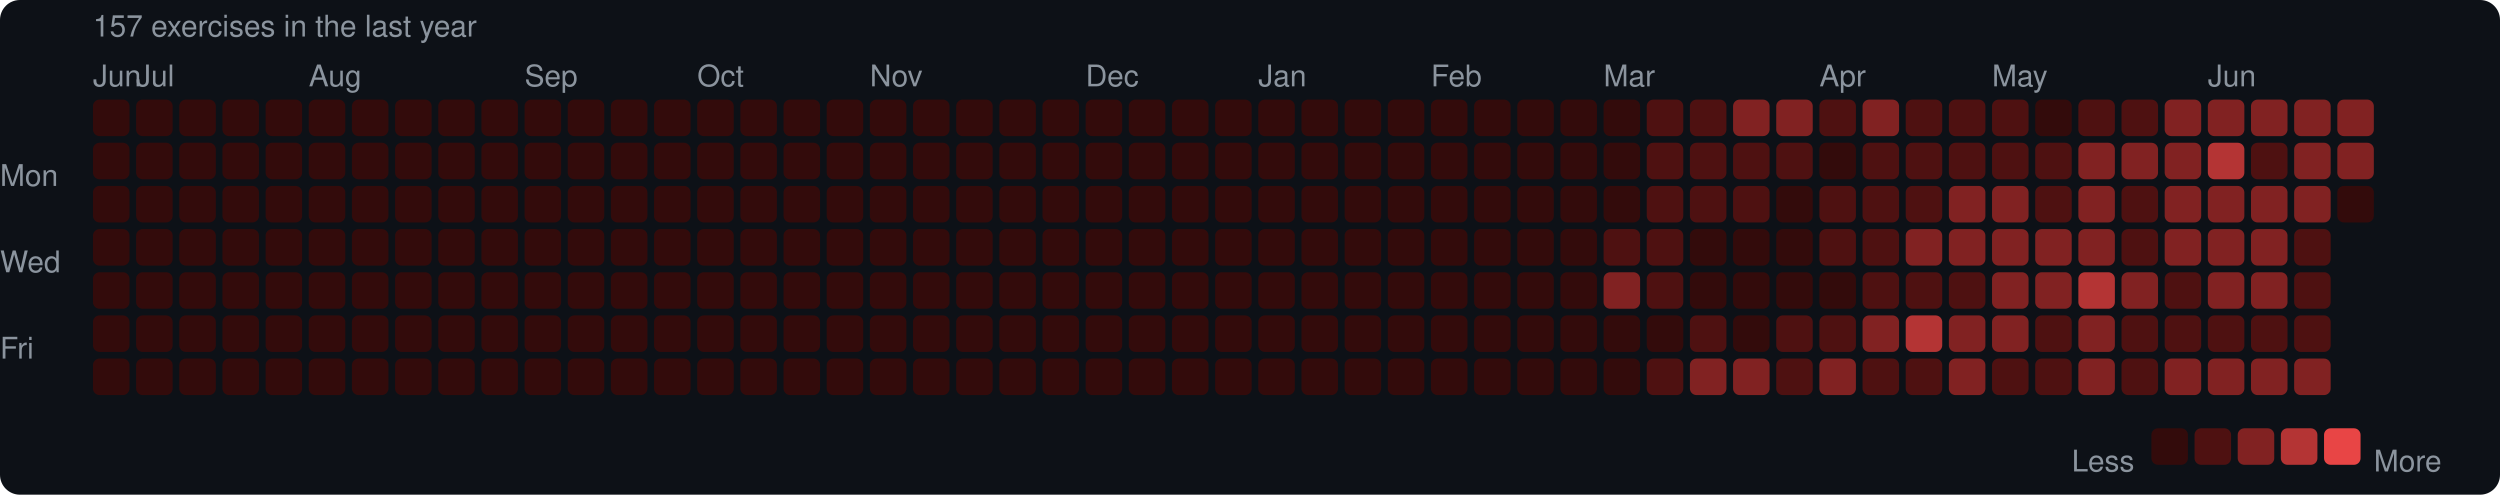
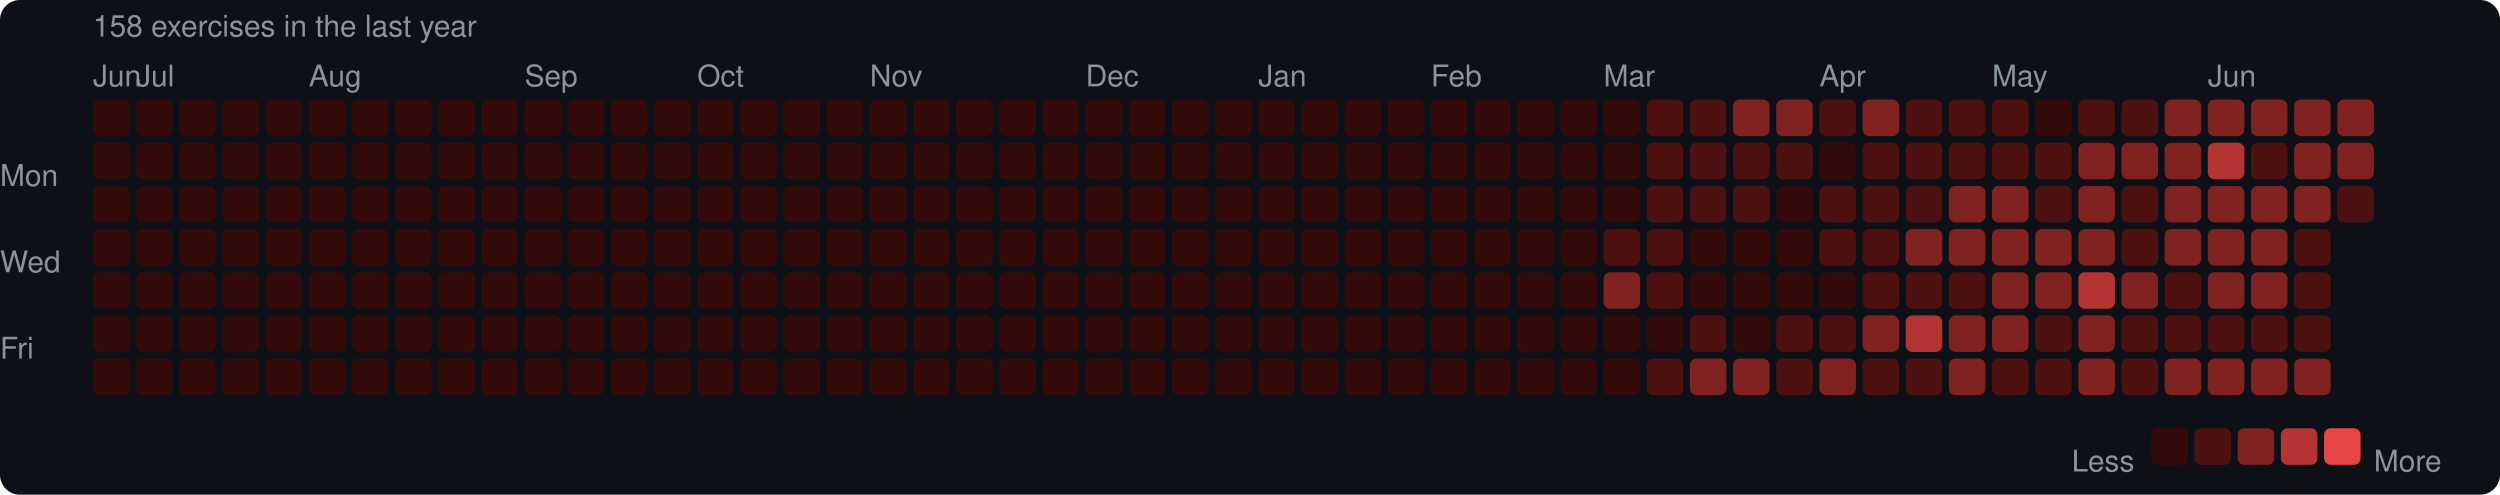
<svg xmlns="http://www.w3.org/2000/svg" width="753" height="149" viewBox="0 0 753 149">
  <rect width="753" height="149" rx="6" fill="#0d1117" />
  <style>text { font-family: -apple-system, BlinkMacSystemFont, "Segoe UI", Helvetica, Arial, sans-serif; fill: #8b949e; font-size: 9px; }</style>
-   <text x="28" y="11" font-size="9">157 exercises in the last year</text>
+   <text x="28" y="11" font-size="9">158 exercises in the last year</text>
  <text x="28" y="26">Jun</text>
  <text x="41" y="26">Jul</text>
  <text x="93" y="26">Aug</text>
  <text x="158" y="26">Sep</text>
  <text x="210" y="26">Oct</text>
  <text x="262" y="26">Nov</text>
  <text x="327" y="26">Dec</text>
  <text x="379" y="26">Jan</text>
  <text x="431" y="26">Feb</text>
  <text x="483" y="26">Mar</text>
  <text x="548" y="26">Apr</text>
  <text x="600" y="26">May</text>
  <text x="665" y="26">Jun</text>
  <text x="0" y="53" dominant-baseline="middle">Mon</text>
  <text x="0" y="79" dominant-baseline="middle">Wed</text>
  <text x="0" y="105" dominant-baseline="middle">Fri</text>
  <rect x="28" y="30" width="11" height="11" rx="2" fill="#330b0b" />
  <rect x="28" y="43" width="11" height="11" rx="2" fill="#330b0b" />
  <rect x="28" y="56" width="11" height="11" rx="2" fill="#330b0b" />
  <rect x="28" y="69" width="11" height="11" rx="2" fill="#330b0b" />
  <rect x="28" y="82" width="11" height="11" rx="2" fill="#330b0b" />
  <rect x="28" y="95" width="11" height="11" rx="2" fill="#330b0b" />
  <rect x="28" y="108" width="11" height="11" rx="2" fill="#330b0b" />
  <rect x="41" y="30" width="11" height="11" rx="2" fill="#330b0b" />
  <rect x="41" y="43" width="11" height="11" rx="2" fill="#330b0b" />
  <rect x="41" y="56" width="11" height="11" rx="2" fill="#330b0b" />
  <rect x="41" y="69" width="11" height="11" rx="2" fill="#330b0b" />
  <rect x="41" y="82" width="11" height="11" rx="2" fill="#330b0b" />
  <rect x="41" y="95" width="11" height="11" rx="2" fill="#330b0b" />
  <rect x="41" y="108" width="11" height="11" rx="2" fill="#330b0b" />
  <rect x="54" y="30" width="11" height="11" rx="2" fill="#330b0b" />
  <rect x="54" y="43" width="11" height="11" rx="2" fill="#330b0b" />
  <rect x="54" y="56" width="11" height="11" rx="2" fill="#330b0b" />
  <rect x="54" y="69" width="11" height="11" rx="2" fill="#330b0b" />
  <rect x="54" y="82" width="11" height="11" rx="2" fill="#330b0b" />
  <rect x="54" y="95" width="11" height="11" rx="2" fill="#330b0b" />
  <rect x="54" y="108" width="11" height="11" rx="2" fill="#330b0b" />
  <rect x="67" y="30" width="11" height="11" rx="2" fill="#330b0b" />
  <rect x="67" y="43" width="11" height="11" rx="2" fill="#330b0b" />
  <rect x="67" y="56" width="11" height="11" rx="2" fill="#330b0b" />
  <rect x="67" y="69" width="11" height="11" rx="2" fill="#330b0b" />
  <rect x="67" y="82" width="11" height="11" rx="2" fill="#330b0b" />
  <rect x="67" y="95" width="11" height="11" rx="2" fill="#330b0b" />
  <rect x="67" y="108" width="11" height="11" rx="2" fill="#330b0b" />
  <rect x="80" y="30" width="11" height="11" rx="2" fill="#330b0b" />
  <rect x="80" y="43" width="11" height="11" rx="2" fill="#330b0b" />
  <rect x="80" y="56" width="11" height="11" rx="2" fill="#330b0b" />
  <rect x="80" y="69" width="11" height="11" rx="2" fill="#330b0b" />
  <rect x="80" y="82" width="11" height="11" rx="2" fill="#330b0b" />
  <rect x="80" y="95" width="11" height="11" rx="2" fill="#330b0b" />
  <rect x="80" y="108" width="11" height="11" rx="2" fill="#330b0b" />
  <rect x="93" y="30" width="11" height="11" rx="2" fill="#330b0b" />
  <rect x="93" y="43" width="11" height="11" rx="2" fill="#330b0b" />
  <rect x="93" y="56" width="11" height="11" rx="2" fill="#330b0b" />
  <rect x="93" y="69" width="11" height="11" rx="2" fill="#330b0b" />
  <rect x="93" y="82" width="11" height="11" rx="2" fill="#330b0b" />
  <rect x="93" y="95" width="11" height="11" rx="2" fill="#330b0b" />
  <rect x="93" y="108" width="11" height="11" rx="2" fill="#330b0b" />
  <rect x="106" y="30" width="11" height="11" rx="2" fill="#330b0b" />
  <rect x="106" y="43" width="11" height="11" rx="2" fill="#330b0b" />
  <rect x="106" y="56" width="11" height="11" rx="2" fill="#330b0b" />
  <rect x="106" y="69" width="11" height="11" rx="2" fill="#330b0b" />
  <rect x="106" y="82" width="11" height="11" rx="2" fill="#330b0b" />
  <rect x="106" y="95" width="11" height="11" rx="2" fill="#330b0b" />
  <rect x="106" y="108" width="11" height="11" rx="2" fill="#330b0b" />
  <rect x="119" y="30" width="11" height="11" rx="2" fill="#330b0b" />
  <rect x="119" y="43" width="11" height="11" rx="2" fill="#330b0b" />
  <rect x="119" y="56" width="11" height="11" rx="2" fill="#330b0b" />
  <rect x="119" y="69" width="11" height="11" rx="2" fill="#330b0b" />
  <rect x="119" y="82" width="11" height="11" rx="2" fill="#330b0b" />
  <rect x="119" y="95" width="11" height="11" rx="2" fill="#330b0b" />
  <rect x="119" y="108" width="11" height="11" rx="2" fill="#330b0b" />
  <rect x="132" y="30" width="11" height="11" rx="2" fill="#330b0b" />
  <rect x="132" y="43" width="11" height="11" rx="2" fill="#330b0b" />
  <rect x="132" y="56" width="11" height="11" rx="2" fill="#330b0b" />
  <rect x="132" y="69" width="11" height="11" rx="2" fill="#330b0b" />
  <rect x="132" y="82" width="11" height="11" rx="2" fill="#330b0b" />
  <rect x="132" y="95" width="11" height="11" rx="2" fill="#330b0b" />
  <rect x="132" y="108" width="11" height="11" rx="2" fill="#330b0b" />
  <rect x="145" y="30" width="11" height="11" rx="2" fill="#330b0b" />
  <rect x="145" y="43" width="11" height="11" rx="2" fill="#330b0b" />
  <rect x="145" y="56" width="11" height="11" rx="2" fill="#330b0b" />
  <rect x="145" y="69" width="11" height="11" rx="2" fill="#330b0b" />
  <rect x="145" y="82" width="11" height="11" rx="2" fill="#330b0b" />
  <rect x="145" y="95" width="11" height="11" rx="2" fill="#330b0b" />
  <rect x="145" y="108" width="11" height="11" rx="2" fill="#330b0b" />
  <rect x="158" y="30" width="11" height="11" rx="2" fill="#330b0b" />
  <rect x="158" y="43" width="11" height="11" rx="2" fill="#330b0b" />
  <rect x="158" y="56" width="11" height="11" rx="2" fill="#330b0b" />
  <rect x="158" y="69" width="11" height="11" rx="2" fill="#330b0b" />
  <rect x="158" y="82" width="11" height="11" rx="2" fill="#330b0b" />
  <rect x="158" y="95" width="11" height="11" rx="2" fill="#330b0b" />
  <rect x="158" y="108" width="11" height="11" rx="2" fill="#330b0b" />
  <rect x="171" y="30" width="11" height="11" rx="2" fill="#330b0b" />
  <rect x="171" y="43" width="11" height="11" rx="2" fill="#330b0b" />
  <rect x="171" y="56" width="11" height="11" rx="2" fill="#330b0b" />
  <rect x="171" y="69" width="11" height="11" rx="2" fill="#330b0b" />
  <rect x="171" y="82" width="11" height="11" rx="2" fill="#330b0b" />
  <rect x="171" y="95" width="11" height="11" rx="2" fill="#330b0b" />
  <rect x="171" y="108" width="11" height="11" rx="2" fill="#330b0b" />
  <rect x="184" y="30" width="11" height="11" rx="2" fill="#330b0b" />
  <rect x="184" y="43" width="11" height="11" rx="2" fill="#330b0b" />
  <rect x="184" y="56" width="11" height="11" rx="2" fill="#330b0b" />
  <rect x="184" y="69" width="11" height="11" rx="2" fill="#330b0b" />
  <rect x="184" y="82" width="11" height="11" rx="2" fill="#330b0b" />
  <rect x="184" y="95" width="11" height="11" rx="2" fill="#330b0b" />
  <rect x="184" y="108" width="11" height="11" rx="2" fill="#330b0b" />
  <rect x="197" y="30" width="11" height="11" rx="2" fill="#330b0b" />
  <rect x="197" y="43" width="11" height="11" rx="2" fill="#330b0b" />
  <rect x="197" y="56" width="11" height="11" rx="2" fill="#330b0b" />
  <rect x="197" y="69" width="11" height="11" rx="2" fill="#330b0b" />
  <rect x="197" y="82" width="11" height="11" rx="2" fill="#330b0b" />
  <rect x="197" y="95" width="11" height="11" rx="2" fill="#330b0b" />
  <rect x="197" y="108" width="11" height="11" rx="2" fill="#330b0b" />
  <rect x="210" y="30" width="11" height="11" rx="2" fill="#330b0b" />
  <rect x="210" y="43" width="11" height="11" rx="2" fill="#330b0b" />
  <rect x="210" y="56" width="11" height="11" rx="2" fill="#330b0b" />
  <rect x="210" y="69" width="11" height="11" rx="2" fill="#330b0b" />
  <rect x="210" y="82" width="11" height="11" rx="2" fill="#330b0b" />
  <rect x="210" y="95" width="11" height="11" rx="2" fill="#330b0b" />
  <rect x="210" y="108" width="11" height="11" rx="2" fill="#330b0b" />
  <rect x="223" y="30" width="11" height="11" rx="2" fill="#330b0b" />
  <rect x="223" y="43" width="11" height="11" rx="2" fill="#330b0b" />
  <rect x="223" y="56" width="11" height="11" rx="2" fill="#330b0b" />
  <rect x="223" y="69" width="11" height="11" rx="2" fill="#330b0b" />
  <rect x="223" y="82" width="11" height="11" rx="2" fill="#330b0b" />
  <rect x="223" y="95" width="11" height="11" rx="2" fill="#330b0b" />
  <rect x="223" y="108" width="11" height="11" rx="2" fill="#330b0b" />
  <rect x="236" y="30" width="11" height="11" rx="2" fill="#330b0b" />
  <rect x="236" y="43" width="11" height="11" rx="2" fill="#330b0b" />
  <rect x="236" y="56" width="11" height="11" rx="2" fill="#330b0b" />
  <rect x="236" y="69" width="11" height="11" rx="2" fill="#330b0b" />
  <rect x="236" y="82" width="11" height="11" rx="2" fill="#330b0b" />
  <rect x="236" y="95" width="11" height="11" rx="2" fill="#330b0b" />
  <rect x="236" y="108" width="11" height="11" rx="2" fill="#330b0b" />
  <rect x="249" y="30" width="11" height="11" rx="2" fill="#330b0b" />
  <rect x="249" y="43" width="11" height="11" rx="2" fill="#330b0b" />
  <rect x="249" y="56" width="11" height="11" rx="2" fill="#330b0b" />
  <rect x="249" y="69" width="11" height="11" rx="2" fill="#330b0b" />
  <rect x="249" y="82" width="11" height="11" rx="2" fill="#330b0b" />
  <rect x="249" y="95" width="11" height="11" rx="2" fill="#330b0b" />
  <rect x="249" y="108" width="11" height="11" rx="2" fill="#330b0b" />
  <rect x="262" y="30" width="11" height="11" rx="2" fill="#330b0b" />
  <rect x="262" y="43" width="11" height="11" rx="2" fill="#330b0b" />
  <rect x="262" y="56" width="11" height="11" rx="2" fill="#330b0b" />
  <rect x="262" y="69" width="11" height="11" rx="2" fill="#330b0b" />
  <rect x="262" y="82" width="11" height="11" rx="2" fill="#330b0b" />
  <rect x="262" y="95" width="11" height="11" rx="2" fill="#330b0b" />
  <rect x="262" y="108" width="11" height="11" rx="2" fill="#330b0b" />
  <rect x="275" y="30" width="11" height="11" rx="2" fill="#330b0b" />
  <rect x="275" y="43" width="11" height="11" rx="2" fill="#330b0b" />
  <rect x="275" y="56" width="11" height="11" rx="2" fill="#330b0b" />
  <rect x="275" y="69" width="11" height="11" rx="2" fill="#330b0b" />
  <rect x="275" y="82" width="11" height="11" rx="2" fill="#330b0b" />
  <rect x="275" y="95" width="11" height="11" rx="2" fill="#330b0b" />
  <rect x="275" y="108" width="11" height="11" rx="2" fill="#330b0b" />
  <rect x="288" y="30" width="11" height="11" rx="2" fill="#330b0b" />
  <rect x="288" y="43" width="11" height="11" rx="2" fill="#330b0b" />
  <rect x="288" y="56" width="11" height="11" rx="2" fill="#330b0b" />
  <rect x="288" y="69" width="11" height="11" rx="2" fill="#330b0b" />
  <rect x="288" y="82" width="11" height="11" rx="2" fill="#330b0b" />
  <rect x="288" y="95" width="11" height="11" rx="2" fill="#330b0b" />
  <rect x="288" y="108" width="11" height="11" rx="2" fill="#330b0b" />
  <rect x="301" y="30" width="11" height="11" rx="2" fill="#330b0b" />
  <rect x="301" y="43" width="11" height="11" rx="2" fill="#330b0b" />
  <rect x="301" y="56" width="11" height="11" rx="2" fill="#330b0b" />
  <rect x="301" y="69" width="11" height="11" rx="2" fill="#330b0b" />
  <rect x="301" y="82" width="11" height="11" rx="2" fill="#330b0b" />
  <rect x="301" y="95" width="11" height="11" rx="2" fill="#330b0b" />
  <rect x="301" y="108" width="11" height="11" rx="2" fill="#330b0b" />
  <rect x="314" y="30" width="11" height="11" rx="2" fill="#330b0b" />
  <rect x="314" y="43" width="11" height="11" rx="2" fill="#330b0b" />
  <rect x="314" y="56" width="11" height="11" rx="2" fill="#330b0b" />
  <rect x="314" y="69" width="11" height="11" rx="2" fill="#330b0b" />
  <rect x="314" y="82" width="11" height="11" rx="2" fill="#330b0b" />
  <rect x="314" y="95" width="11" height="11" rx="2" fill="#330b0b" />
  <rect x="314" y="108" width="11" height="11" rx="2" fill="#330b0b" />
  <rect x="327" y="30" width="11" height="11" rx="2" fill="#330b0b" />
  <rect x="327" y="43" width="11" height="11" rx="2" fill="#330b0b" />
  <rect x="327" y="56" width="11" height="11" rx="2" fill="#330b0b" />
  <rect x="327" y="69" width="11" height="11" rx="2" fill="#330b0b" />
  <rect x="327" y="82" width="11" height="11" rx="2" fill="#330b0b" />
  <rect x="327" y="95" width="11" height="11" rx="2" fill="#330b0b" />
  <rect x="327" y="108" width="11" height="11" rx="2" fill="#330b0b" />
  <rect x="340" y="30" width="11" height="11" rx="2" fill="#330b0b" />
  <rect x="340" y="43" width="11" height="11" rx="2" fill="#330b0b" />
  <rect x="340" y="56" width="11" height="11" rx="2" fill="#330b0b" />
  <rect x="340" y="69" width="11" height="11" rx="2" fill="#330b0b" />
  <rect x="340" y="82" width="11" height="11" rx="2" fill="#330b0b" />
  <rect x="340" y="95" width="11" height="11" rx="2" fill="#330b0b" />
  <rect x="340" y="108" width="11" height="11" rx="2" fill="#330b0b" />
  <rect x="353" y="30" width="11" height="11" rx="2" fill="#330b0b" />
  <rect x="353" y="43" width="11" height="11" rx="2" fill="#330b0b" />
  <rect x="353" y="56" width="11" height="11" rx="2" fill="#330b0b" />
  <rect x="353" y="69" width="11" height="11" rx="2" fill="#330b0b" />
  <rect x="353" y="82" width="11" height="11" rx="2" fill="#330b0b" />
  <rect x="353" y="95" width="11" height="11" rx="2" fill="#330b0b" />
  <rect x="353" y="108" width="11" height="11" rx="2" fill="#330b0b" />
  <rect x="366" y="30" width="11" height="11" rx="2" fill="#330b0b" />
  <rect x="366" y="43" width="11" height="11" rx="2" fill="#330b0b" />
  <rect x="366" y="56" width="11" height="11" rx="2" fill="#330b0b" />
  <rect x="366" y="69" width="11" height="11" rx="2" fill="#330b0b" />
  <rect x="366" y="82" width="11" height="11" rx="2" fill="#330b0b" />
  <rect x="366" y="95" width="11" height="11" rx="2" fill="#330b0b" />
  <rect x="366" y="108" width="11" height="11" rx="2" fill="#330b0b" />
  <rect x="379" y="30" width="11" height="11" rx="2" fill="#330b0b" />
  <rect x="379" y="43" width="11" height="11" rx="2" fill="#330b0b" />
  <rect x="379" y="56" width="11" height="11" rx="2" fill="#330b0b" />
  <rect x="379" y="69" width="11" height="11" rx="2" fill="#330b0b" />
  <rect x="379" y="82" width="11" height="11" rx="2" fill="#330b0b" />
  <rect x="379" y="95" width="11" height="11" rx="2" fill="#330b0b" />
  <rect x="379" y="108" width="11" height="11" rx="2" fill="#330b0b" />
  <rect x="392" y="30" width="11" height="11" rx="2" fill="#330b0b" />
  <rect x="392" y="43" width="11" height="11" rx="2" fill="#330b0b" />
  <rect x="392" y="56" width="11" height="11" rx="2" fill="#330b0b" />
  <rect x="392" y="69" width="11" height="11" rx="2" fill="#330b0b" />
  <rect x="392" y="82" width="11" height="11" rx="2" fill="#330b0b" />
  <rect x="392" y="95" width="11" height="11" rx="2" fill="#330b0b" />
  <rect x="392" y="108" width="11" height="11" rx="2" fill="#330b0b" />
  <rect x="405" y="30" width="11" height="11" rx="2" fill="#330b0b" />
  <rect x="405" y="43" width="11" height="11" rx="2" fill="#330b0b" />
  <rect x="405" y="56" width="11" height="11" rx="2" fill="#330b0b" />
  <rect x="405" y="69" width="11" height="11" rx="2" fill="#330b0b" />
  <rect x="405" y="82" width="11" height="11" rx="2" fill="#330b0b" />
  <rect x="405" y="95" width="11" height="11" rx="2" fill="#330b0b" />
  <rect x="405" y="108" width="11" height="11" rx="2" fill="#330b0b" />
  <rect x="418" y="30" width="11" height="11" rx="2" fill="#330b0b" />
  <rect x="418" y="43" width="11" height="11" rx="2" fill="#330b0b" />
  <rect x="418" y="56" width="11" height="11" rx="2" fill="#330b0b" />
  <rect x="418" y="69" width="11" height="11" rx="2" fill="#330b0b" />
  <rect x="418" y="82" width="11" height="11" rx="2" fill="#330b0b" />
  <rect x="418" y="95" width="11" height="11" rx="2" fill="#330b0b" />
  <rect x="418" y="108" width="11" height="11" rx="2" fill="#330b0b" />
  <rect x="431" y="30" width="11" height="11" rx="2" fill="#330b0b" />
  <rect x="431" y="43" width="11" height="11" rx="2" fill="#330b0b" />
  <rect x="431" y="56" width="11" height="11" rx="2" fill="#330b0b" />
  <rect x="431" y="69" width="11" height="11" rx="2" fill="#330b0b" />
  <rect x="431" y="82" width="11" height="11" rx="2" fill="#330b0b" />
  <rect x="431" y="95" width="11" height="11" rx="2" fill="#330b0b" />
  <rect x="431" y="108" width="11" height="11" rx="2" fill="#330b0b" />
  <rect x="444" y="30" width="11" height="11" rx="2" fill="#330b0b" />
  <rect x="444" y="43" width="11" height="11" rx="2" fill="#330b0b" />
  <rect x="444" y="56" width="11" height="11" rx="2" fill="#330b0b" />
  <rect x="444" y="69" width="11" height="11" rx="2" fill="#330b0b" />
  <rect x="444" y="82" width="11" height="11" rx="2" fill="#330b0b" />
  <rect x="444" y="95" width="11" height="11" rx="2" fill="#330b0b" />
  <rect x="444" y="108" width="11" height="11" rx="2" fill="#330b0b" />
  <rect x="457" y="30" width="11" height="11" rx="2" fill="#330b0b" />
  <rect x="457" y="43" width="11" height="11" rx="2" fill="#330b0b" />
  <rect x="457" y="56" width="11" height="11" rx="2" fill="#330b0b" />
  <rect x="457" y="69" width="11" height="11" rx="2" fill="#330b0b" />
  <rect x="457" y="82" width="11" height="11" rx="2" fill="#330b0b" />
  <rect x="457" y="95" width="11" height="11" rx="2" fill="#330b0b" />
  <rect x="457" y="108" width="11" height="11" rx="2" fill="#330b0b" />
  <rect x="470" y="30" width="11" height="11" rx="2" fill="#330b0b" />
  <rect x="470" y="43" width="11" height="11" rx="2" fill="#330b0b" />
  <rect x="470" y="56" width="11" height="11" rx="2" fill="#330b0b" />
  <rect x="470" y="69" width="11" height="11" rx="2" fill="#330b0b" />
  <rect x="470" y="82" width="11" height="11" rx="2" fill="#330b0b" />
  <rect x="470" y="95" width="11" height="11" rx="2" fill="#330b0b" />
  <rect x="470" y="108" width="11" height="11" rx="2" fill="#330b0b" />
  <rect x="483" y="30" width="11" height="11" rx="2" fill="#330b0b" />
  <rect x="483" y="43" width="11" height="11" rx="2" fill="#330b0b" />
  <rect x="483" y="56" width="11" height="11" rx="2" fill="#330b0b" />
  <rect x="483" y="69" width="11" height="11" rx="2" fill="#4e1111" />
  <rect x="483" y="82" width="11" height="11" rx="2" fill="#812222" />
  <rect x="483" y="95" width="11" height="11" rx="2" fill="#330b0b" />
  <rect x="483" y="108" width="11" height="11" rx="2" fill="#330b0b" />
  <rect x="496" y="30" width="11" height="11" rx="2" fill="#4e1111" />
  <rect x="496" y="43" width="11" height="11" rx="2" fill="#4e1111" />
  <rect x="496" y="56" width="11" height="11" rx="2" fill="#4e1111" />
  <rect x="496" y="69" width="11" height="11" rx="2" fill="#4e1111" />
  <rect x="496" y="82" width="11" height="11" rx="2" fill="#4e1111" />
  <rect x="496" y="95" width="11" height="11" rx="2" fill="#330b0b" />
  <rect x="496" y="108" width="11" height="11" rx="2" fill="#4e1111" />
  <rect x="509" y="30" width="11" height="11" rx="2" fill="#4e1111" />
  <rect x="509" y="43" width="11" height="11" rx="2" fill="#4e1111" />
  <rect x="509" y="56" width="11" height="11" rx="2" fill="#4e1111" />
  <rect x="509" y="69" width="11" height="11" rx="2" fill="#330b0b" />
  <rect x="509" y="82" width="11" height="11" rx="2" fill="#330b0b" />
  <rect x="509" y="95" width="11" height="11" rx="2" fill="#4e1111" />
  <rect x="509" y="108" width="11" height="11" rx="2" fill="#812222" />
  <rect x="522" y="30" width="11" height="11" rx="2" fill="#812222" />
  <rect x="522" y="43" width="11" height="11" rx="2" fill="#4e1111" />
  <rect x="522" y="56" width="11" height="11" rx="2" fill="#4e1111" />
  <rect x="522" y="69" width="11" height="11" rx="2" fill="#330b0b" />
  <rect x="522" y="82" width="11" height="11" rx="2" fill="#330b0b" />
  <rect x="522" y="95" width="11" height="11" rx="2" fill="#330b0b" />
  <rect x="522" y="108" width="11" height="11" rx="2" fill="#812222" />
  <rect x="535" y="30" width="11" height="11" rx="2" fill="#812222" />
  <rect x="535" y="43" width="11" height="11" rx="2" fill="#4e1111" />
  <rect x="535" y="56" width="11" height="11" rx="2" fill="#330b0b" />
  <rect x="535" y="69" width="11" height="11" rx="2" fill="#330b0b" />
  <rect x="535" y="82" width="11" height="11" rx="2" fill="#330b0b" />
  <rect x="535" y="95" width="11" height="11" rx="2" fill="#4e1111" />
  <rect x="535" y="108" width="11" height="11" rx="2" fill="#4e1111" />
  <rect x="548" y="30" width="11" height="11" rx="2" fill="#4e1111" />
  <rect x="548" y="43" width="11" height="11" rx="2" fill="#330b0b" />
  <rect x="548" y="56" width="11" height="11" rx="2" fill="#4e1111" />
  <rect x="548" y="69" width="11" height="11" rx="2" fill="#4e1111" />
  <rect x="548" y="82" width="11" height="11" rx="2" fill="#330b0b" />
  <rect x="548" y="95" width="11" height="11" rx="2" fill="#4e1111" />
  <rect x="548" y="108" width="11" height="11" rx="2" fill="#812222" />
  <rect x="561" y="30" width="11" height="11" rx="2" fill="#812222" />
  <rect x="561" y="43" width="11" height="11" rx="2" fill="#4e1111" />
  <rect x="561" y="56" width="11" height="11" rx="2" fill="#4e1111" />
  <rect x="561" y="69" width="11" height="11" rx="2" fill="#4e1111" />
  <rect x="561" y="82" width="11" height="11" rx="2" fill="#4e1111" />
  <rect x="561" y="95" width="11" height="11" rx="2" fill="#812222" />
  <rect x="561" y="108" width="11" height="11" rx="2" fill="#4e1111" />
  <rect x="574" y="30" width="11" height="11" rx="2" fill="#4e1111" />
  <rect x="574" y="43" width="11" height="11" rx="2" fill="#4e1111" />
  <rect x="574" y="56" width="11" height="11" rx="2" fill="#4e1111" />
  <rect x="574" y="69" width="11" height="11" rx="2" fill="#812222" />
  <rect x="574" y="82" width="11" height="11" rx="2" fill="#4e1111" />
  <rect x="574" y="95" width="11" height="11" rx="2" fill="#b43434" />
  <rect x="574" y="108" width="11" height="11" rx="2" fill="#4e1111" />
  <rect x="587" y="30" width="11" height="11" rx="2" fill="#4e1111" />
  <rect x="587" y="43" width="11" height="11" rx="2" fill="#4e1111" />
  <rect x="587" y="56" width="11" height="11" rx="2" fill="#812222" />
  <rect x="587" y="69" width="11" height="11" rx="2" fill="#812222" />
  <rect x="587" y="82" width="11" height="11" rx="2" fill="#4e1111" />
  <rect x="587" y="95" width="11" height="11" rx="2" fill="#812222" />
  <rect x="587" y="108" width="11" height="11" rx="2" fill="#812222" />
  <rect x="600" y="30" width="11" height="11" rx="2" fill="#4e1111" />
  <rect x="600" y="43" width="11" height="11" rx="2" fill="#4e1111" />
  <rect x="600" y="56" width="11" height="11" rx="2" fill="#812222" />
  <rect x="600" y="69" width="11" height="11" rx="2" fill="#812222" />
  <rect x="600" y="82" width="11" height="11" rx="2" fill="#812222" />
  <rect x="600" y="95" width="11" height="11" rx="2" fill="#812222" />
  <rect x="600" y="108" width="11" height="11" rx="2" fill="#4e1111" />
  <rect x="613" y="30" width="11" height="11" rx="2" fill="#330b0b" />
  <rect x="613" y="43" width="11" height="11" rx="2" fill="#4e1111" />
  <rect x="613" y="56" width="11" height="11" rx="2" fill="#4e1111" />
  <rect x="613" y="69" width="11" height="11" rx="2" fill="#812222" />
  <rect x="613" y="82" width="11" height="11" rx="2" fill="#812222" />
  <rect x="613" y="95" width="11" height="11" rx="2" fill="#4e1111" />
  <rect x="613" y="108" width="11" height="11" rx="2" fill="#4e1111" />
  <rect x="626" y="30" width="11" height="11" rx="2" fill="#4e1111" />
  <rect x="626" y="43" width="11" height="11" rx="2" fill="#812222" />
  <rect x="626" y="56" width="11" height="11" rx="2" fill="#812222" />
  <rect x="626" y="69" width="11" height="11" rx="2" fill="#812222" />
  <rect x="626" y="82" width="11" height="11" rx="2" fill="#b43434" />
  <rect x="626" y="95" width="11" height="11" rx="2" fill="#812222" />
  <rect x="626" y="108" width="11" height="11" rx="2" fill="#812222" />
  <rect x="639" y="30" width="11" height="11" rx="2" fill="#4e1111" />
  <rect x="639" y="43" width="11" height="11" rx="2" fill="#812222" />
  <rect x="639" y="56" width="11" height="11" rx="2" fill="#4e1111" />
  <rect x="639" y="69" width="11" height="11" rx="2" fill="#4e1111" />
  <rect x="639" y="82" width="11" height="11" rx="2" fill="#812222" />
  <rect x="639" y="95" width="11" height="11" rx="2" fill="#4e1111" />
  <rect x="639" y="108" width="11" height="11" rx="2" fill="#4e1111" />
  <rect x="652" y="30" width="11" height="11" rx="2" fill="#812222" />
  <rect x="652" y="43" width="11" height="11" rx="2" fill="#812222" />
  <rect x="652" y="56" width="11" height="11" rx="2" fill="#812222" />
  <rect x="652" y="69" width="11" height="11" rx="2" fill="#812222" />
  <rect x="652" y="82" width="11" height="11" rx="2" fill="#4e1111" />
  <rect x="652" y="95" width="11" height="11" rx="2" fill="#4e1111" />
  <rect x="652" y="108" width="11" height="11" rx="2" fill="#812222" />
  <rect x="665" y="30" width="11" height="11" rx="2" fill="#812222" />
  <rect x="665" y="43" width="11" height="11" rx="2" fill="#b43434" />
  <rect x="665" y="56" width="11" height="11" rx="2" fill="#812222" />
  <rect x="665" y="69" width="11" height="11" rx="2" fill="#812222" />
  <rect x="665" y="82" width="11" height="11" rx="2" fill="#812222" />
  <rect x="665" y="95" width="11" height="11" rx="2" fill="#4e1111" />
  <rect x="665" y="108" width="11" height="11" rx="2" fill="#812222" />
  <rect x="678" y="30" width="11" height="11" rx="2" fill="#812222" />
  <rect x="678" y="43" width="11" height="11" rx="2" fill="#4e1111" />
  <rect x="678" y="56" width="11" height="11" rx="2" fill="#812222" />
  <rect x="678" y="69" width="11" height="11" rx="2" fill="#812222" />
  <rect x="678" y="82" width="11" height="11" rx="2" fill="#812222" />
  <rect x="678" y="95" width="11" height="11" rx="2" fill="#4e1111" />
  <rect x="678" y="108" width="11" height="11" rx="2" fill="#812222" />
  <rect x="691" y="30" width="11" height="11" rx="2" fill="#812222" />
  <rect x="691" y="43" width="11" height="11" rx="2" fill="#812222" />
  <rect x="691" y="56" width="11" height="11" rx="2" fill="#812222" />
  <rect x="691" y="69" width="11" height="11" rx="2" fill="#4e1111" />
  <rect x="691" y="82" width="11" height="11" rx="2" fill="#4e1111" />
  <rect x="691" y="95" width="11" height="11" rx="2" fill="#4e1111" />
  <rect x="691" y="108" width="11" height="11" rx="2" fill="#812222" />
  <rect x="704" y="30" width="11" height="11" rx="2" fill="#812222" />
  <rect x="704" y="43" width="11" height="11" rx="2" fill="#812222" />
-   <rect x="704" y="56" width="11" height="11" rx="2" fill="#330b0b" />
+   <rect x="704" y="56" width="11" height="11" rx="2" fill="#4e1111" />
  <text x="624" y="139" dominant-baseline="middle">Less</text>
  <rect x="648" y="129" width="11" height="11" rx="2" fill="#330b0b" />
  <rect x="661" y="129" width="11" height="11" rx="2" fill="#4e1111" />
  <rect x="674" y="129" width="11" height="11" rx="2" fill="#812222" />
  <rect x="687" y="129" width="11" height="11" rx="2" fill="#b43434" />
  <rect x="700" y="129" width="11" height="11" rx="2" fill="#e84545" />
  <text x="715" y="139" dominant-baseline="middle">More</text>
</svg>
